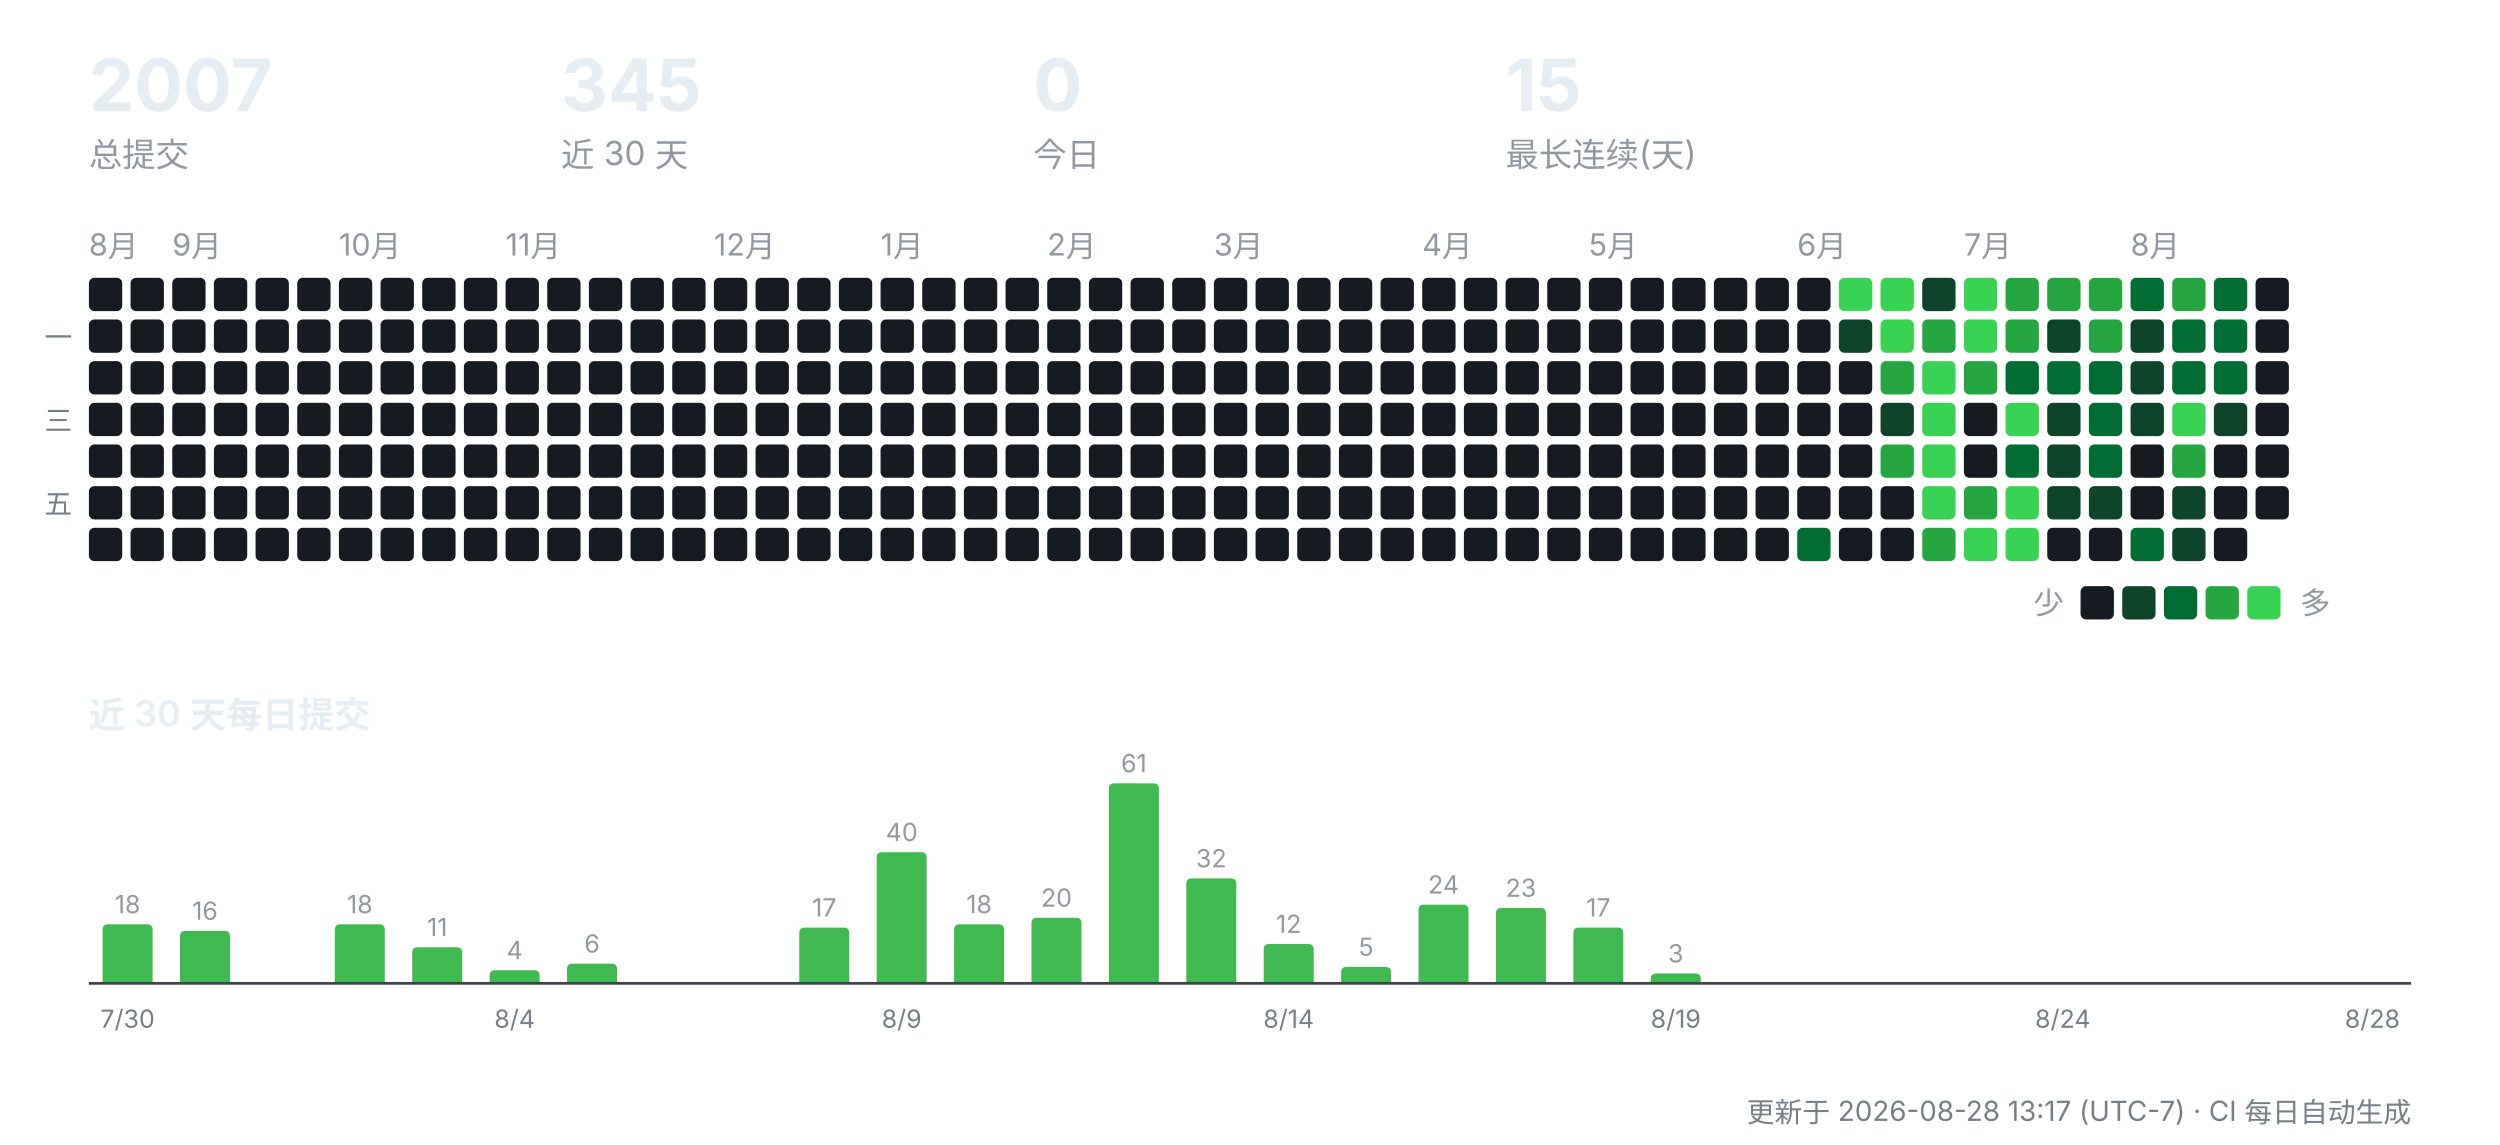
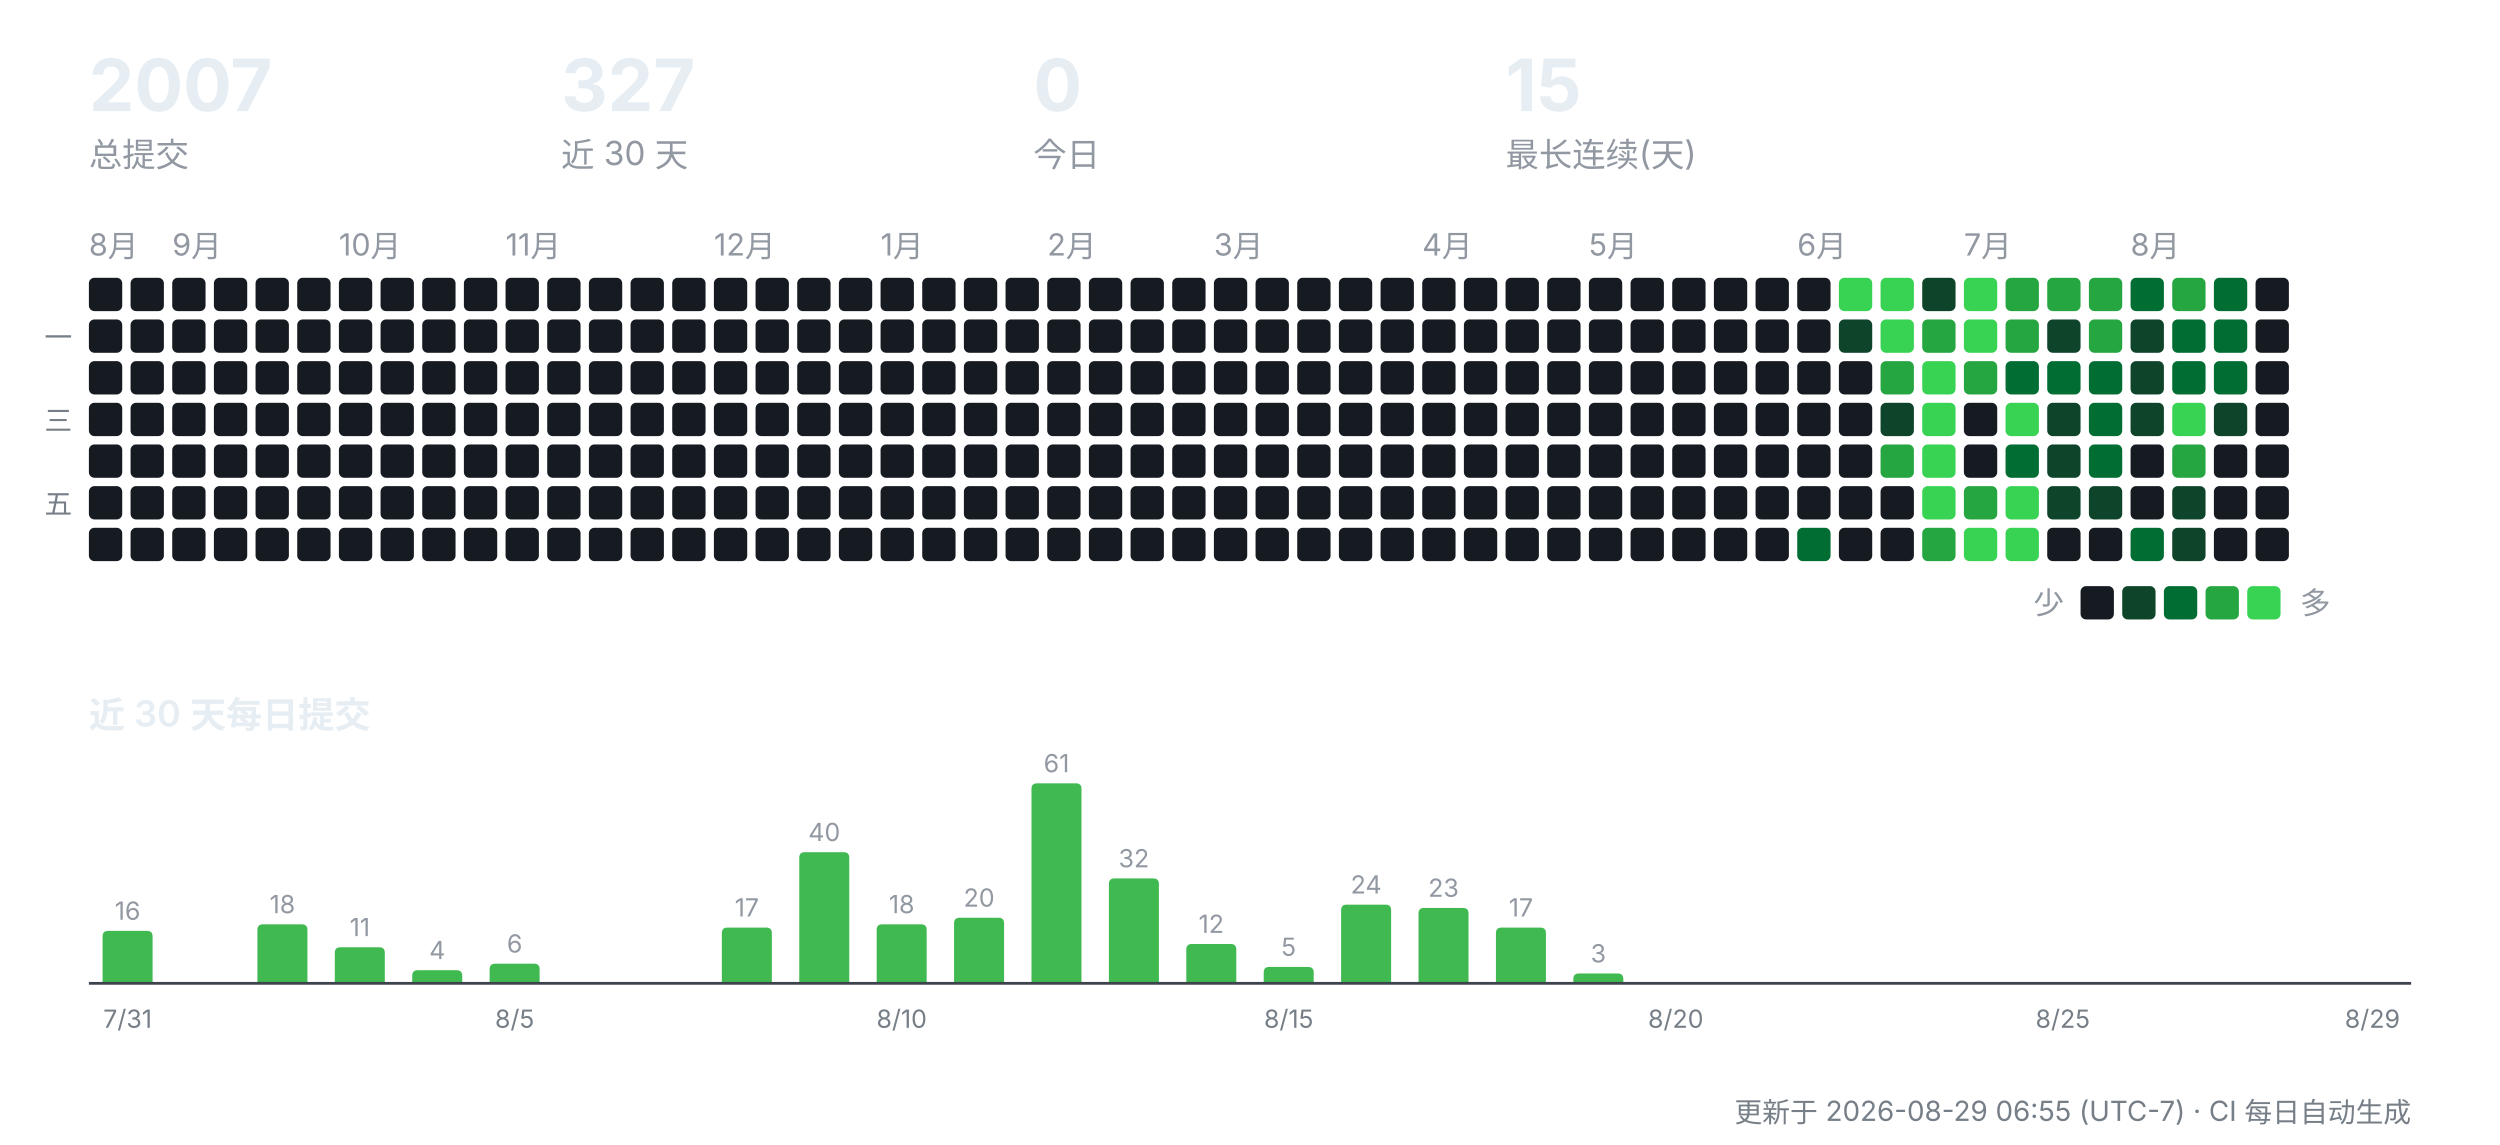
<svg xmlns="http://www.w3.org/2000/svg" width="900" height="412" viewBox="0 0 900 412" role="img" aria-label="CreatorOS 提交活动">
  <g font-family="-apple-system,'Segoe UI','PingFang SC','Hiragino Sans GB','Microsoft YaHei',sans-serif">
    <text x="32" y="40" font-size="26" font-weight="700" fill="#e6edf3">2007</text>
    <text x="32" y="60" font-size="12" fill="#9198a1">总提交</text>
-     <text x="202" y="40" font-size="26" font-weight="700" fill="#e6edf3">345</text>
+     <text x="202" y="40" font-size="26" font-weight="700" fill="#e6edf3">327</text>
    <text x="202" y="60" font-size="12" fill="#9198a1">近 30 天</text>
    <text x="372" y="40" font-size="26" font-weight="700" fill="#e6edf3">0</text>
    <text x="372" y="60" font-size="12" fill="#9198a1">今日</text>
    <text x="542" y="40" font-size="26" font-weight="700" fill="#e6edf3">15</text>
    <text x="542" y="60" font-size="12" fill="#9198a1">最长连续(天)</text>
    <text x="32" y="92" font-size="11" fill="#9198a1">8月</text>
    <rect x="32" y="100" width="12" height="12" rx="2" fill="#161b22" />
    <rect x="32" y="115" width="12" height="12" rx="2" fill="#161b22" />
    <rect x="32" y="130" width="12" height="12" rx="2" fill="#161b22" />
    <rect x="32" y="145" width="12" height="12" rx="2" fill="#161b22" />
    <rect x="32" y="160" width="12" height="12" rx="2" fill="#161b22" />
    <rect x="32" y="175" width="12" height="12" rx="2" fill="#161b22" />
    <rect x="32" y="190" width="12" height="12" rx="2" fill="#161b22" />
    <rect x="47" y="100" width="12" height="12" rx="2" fill="#161b22" />
    <rect x="47" y="115" width="12" height="12" rx="2" fill="#161b22" />
    <rect x="47" y="130" width="12" height="12" rx="2" fill="#161b22" />
    <rect x="47" y="145" width="12" height="12" rx="2" fill="#161b22" />
    <rect x="47" y="160" width="12" height="12" rx="2" fill="#161b22" />
    <rect x="47" y="175" width="12" height="12" rx="2" fill="#161b22" />
    <rect x="47" y="190" width="12" height="12" rx="2" fill="#161b22" />
    <text x="62" y="92" font-size="11" fill="#9198a1">9月</text>
    <rect x="62" y="100" width="12" height="12" rx="2" fill="#161b22" />
    <rect x="62" y="115" width="12" height="12" rx="2" fill="#161b22" />
    <rect x="62" y="130" width="12" height="12" rx="2" fill="#161b22" />
    <rect x="62" y="145" width="12" height="12" rx="2" fill="#161b22" />
    <rect x="62" y="160" width="12" height="12" rx="2" fill="#161b22" />
    <rect x="62" y="175" width="12" height="12" rx="2" fill="#161b22" />
    <rect x="62" y="190" width="12" height="12" rx="2" fill="#161b22" />
    <rect x="77" y="100" width="12" height="12" rx="2" fill="#161b22" />
    <rect x="77" y="115" width="12" height="12" rx="2" fill="#161b22" />
    <rect x="77" y="130" width="12" height="12" rx="2" fill="#161b22" />
    <rect x="77" y="145" width="12" height="12" rx="2" fill="#161b22" />
    <rect x="77" y="160" width="12" height="12" rx="2" fill="#161b22" />
    <rect x="77" y="175" width="12" height="12" rx="2" fill="#161b22" />
    <rect x="77" y="190" width="12" height="12" rx="2" fill="#161b22" />
    <rect x="92" y="100" width="12" height="12" rx="2" fill="#161b22" />
    <rect x="92" y="115" width="12" height="12" rx="2" fill="#161b22" />
    <rect x="92" y="130" width="12" height="12" rx="2" fill="#161b22" />
    <rect x="92" y="145" width="12" height="12" rx="2" fill="#161b22" />
    <rect x="92" y="160" width="12" height="12" rx="2" fill="#161b22" />
    <rect x="92" y="175" width="12" height="12" rx="2" fill="#161b22" />
    <rect x="92" y="190" width="12" height="12" rx="2" fill="#161b22" />
    <rect x="107" y="100" width="12" height="12" rx="2" fill="#161b22" />
    <rect x="107" y="115" width="12" height="12" rx="2" fill="#161b22" />
    <rect x="107" y="130" width="12" height="12" rx="2" fill="#161b22" />
    <rect x="107" y="145" width="12" height="12" rx="2" fill="#161b22" />
    <rect x="107" y="160" width="12" height="12" rx="2" fill="#161b22" />
    <rect x="107" y="175" width="12" height="12" rx="2" fill="#161b22" />
    <rect x="107" y="190" width="12" height="12" rx="2" fill="#161b22" />
    <text x="122" y="92" font-size="11" fill="#9198a1">10月</text>
    <rect x="122" y="100" width="12" height="12" rx="2" fill="#161b22" />
    <rect x="122" y="115" width="12" height="12" rx="2" fill="#161b22" />
    <rect x="122" y="130" width="12" height="12" rx="2" fill="#161b22" />
    <rect x="122" y="145" width="12" height="12" rx="2" fill="#161b22" />
    <rect x="122" y="160" width="12" height="12" rx="2" fill="#161b22" />
    <rect x="122" y="175" width="12" height="12" rx="2" fill="#161b22" />
    <rect x="122" y="190" width="12" height="12" rx="2" fill="#161b22" />
    <rect x="137" y="100" width="12" height="12" rx="2" fill="#161b22" />
    <rect x="137" y="115" width="12" height="12" rx="2" fill="#161b22" />
    <rect x="137" y="130" width="12" height="12" rx="2" fill="#161b22" />
    <rect x="137" y="145" width="12" height="12" rx="2" fill="#161b22" />
    <rect x="137" y="160" width="12" height="12" rx="2" fill="#161b22" />
    <rect x="137" y="175" width="12" height="12" rx="2" fill="#161b22" />
    <rect x="137" y="190" width="12" height="12" rx="2" fill="#161b22" />
    <rect x="152" y="100" width="12" height="12" rx="2" fill="#161b22" />
    <rect x="152" y="115" width="12" height="12" rx="2" fill="#161b22" />
    <rect x="152" y="130" width="12" height="12" rx="2" fill="#161b22" />
    <rect x="152" y="145" width="12" height="12" rx="2" fill="#161b22" />
    <rect x="152" y="160" width="12" height="12" rx="2" fill="#161b22" />
    <rect x="152" y="175" width="12" height="12" rx="2" fill="#161b22" />
    <rect x="152" y="190" width="12" height="12" rx="2" fill="#161b22" />
    <rect x="167" y="100" width="12" height="12" rx="2" fill="#161b22" />
    <rect x="167" y="115" width="12" height="12" rx="2" fill="#161b22" />
    <rect x="167" y="130" width="12" height="12" rx="2" fill="#161b22" />
    <rect x="167" y="145" width="12" height="12" rx="2" fill="#161b22" />
    <rect x="167" y="160" width="12" height="12" rx="2" fill="#161b22" />
    <rect x="167" y="175" width="12" height="12" rx="2" fill="#161b22" />
    <rect x="167" y="190" width="12" height="12" rx="2" fill="#161b22" />
    <text x="182" y="92" font-size="11" fill="#9198a1">11月</text>
    <rect x="182" y="100" width="12" height="12" rx="2" fill="#161b22" />
    <rect x="182" y="115" width="12" height="12" rx="2" fill="#161b22" />
    <rect x="182" y="130" width="12" height="12" rx="2" fill="#161b22" />
    <rect x="182" y="145" width="12" height="12" rx="2" fill="#161b22" />
    <rect x="182" y="160" width="12" height="12" rx="2" fill="#161b22" />
    <rect x="182" y="175" width="12" height="12" rx="2" fill="#161b22" />
    <rect x="182" y="190" width="12" height="12" rx="2" fill="#161b22" />
    <rect x="197" y="100" width="12" height="12" rx="2" fill="#161b22" />
    <rect x="197" y="115" width="12" height="12" rx="2" fill="#161b22" />
    <rect x="197" y="130" width="12" height="12" rx="2" fill="#161b22" />
    <rect x="197" y="145" width="12" height="12" rx="2" fill="#161b22" />
    <rect x="197" y="160" width="12" height="12" rx="2" fill="#161b22" />
    <rect x="197" y="175" width="12" height="12" rx="2" fill="#161b22" />
    <rect x="197" y="190" width="12" height="12" rx="2" fill="#161b22" />
    <rect x="212" y="100" width="12" height="12" rx="2" fill="#161b22" />
    <rect x="212" y="115" width="12" height="12" rx="2" fill="#161b22" />
    <rect x="212" y="130" width="12" height="12" rx="2" fill="#161b22" />
    <rect x="212" y="145" width="12" height="12" rx="2" fill="#161b22" />
    <rect x="212" y="160" width="12" height="12" rx="2" fill="#161b22" />
    <rect x="212" y="175" width="12" height="12" rx="2" fill="#161b22" />
    <rect x="212" y="190" width="12" height="12" rx="2" fill="#161b22" />
    <rect x="227" y="100" width="12" height="12" rx="2" fill="#161b22" />
    <rect x="227" y="115" width="12" height="12" rx="2" fill="#161b22" />
    <rect x="227" y="130" width="12" height="12" rx="2" fill="#161b22" />
    <rect x="227" y="145" width="12" height="12" rx="2" fill="#161b22" />
    <rect x="227" y="160" width="12" height="12" rx="2" fill="#161b22" />
    <rect x="227" y="175" width="12" height="12" rx="2" fill="#161b22" />
    <rect x="227" y="190" width="12" height="12" rx="2" fill="#161b22" />
    <rect x="242" y="100" width="12" height="12" rx="2" fill="#161b22" />
    <rect x="242" y="115" width="12" height="12" rx="2" fill="#161b22" />
    <rect x="242" y="130" width="12" height="12" rx="2" fill="#161b22" />
    <rect x="242" y="145" width="12" height="12" rx="2" fill="#161b22" />
    <rect x="242" y="160" width="12" height="12" rx="2" fill="#161b22" />
    <rect x="242" y="175" width="12" height="12" rx="2" fill="#161b22" />
    <rect x="242" y="190" width="12" height="12" rx="2" fill="#161b22" />
    <text x="257" y="92" font-size="11" fill="#9198a1">12月</text>
    <rect x="257" y="100" width="12" height="12" rx="2" fill="#161b22" />
    <rect x="257" y="115" width="12" height="12" rx="2" fill="#161b22" />
    <rect x="257" y="130" width="12" height="12" rx="2" fill="#161b22" />
    <rect x="257" y="145" width="12" height="12" rx="2" fill="#161b22" />
    <rect x="257" y="160" width="12" height="12" rx="2" fill="#161b22" />
    <rect x="257" y="175" width="12" height="12" rx="2" fill="#161b22" />
    <rect x="257" y="190" width="12" height="12" rx="2" fill="#161b22" />
    <rect x="272" y="100" width="12" height="12" rx="2" fill="#161b22" />
    <rect x="272" y="115" width="12" height="12" rx="2" fill="#161b22" />
    <rect x="272" y="130" width="12" height="12" rx="2" fill="#161b22" />
    <rect x="272" y="145" width="12" height="12" rx="2" fill="#161b22" />
    <rect x="272" y="160" width="12" height="12" rx="2" fill="#161b22" />
    <rect x="272" y="175" width="12" height="12" rx="2" fill="#161b22" />
    <rect x="272" y="190" width="12" height="12" rx="2" fill="#161b22" />
    <rect x="287" y="100" width="12" height="12" rx="2" fill="#161b22" />
    <rect x="287" y="115" width="12" height="12" rx="2" fill="#161b22" />
    <rect x="287" y="130" width="12" height="12" rx="2" fill="#161b22" />
    <rect x="287" y="145" width="12" height="12" rx="2" fill="#161b22" />
    <rect x="287" y="160" width="12" height="12" rx="2" fill="#161b22" />
    <rect x="287" y="175" width="12" height="12" rx="2" fill="#161b22" />
    <rect x="287" y="190" width="12" height="12" rx="2" fill="#161b22" />
    <rect x="302" y="100" width="12" height="12" rx="2" fill="#161b22" />
    <rect x="302" y="115" width="12" height="12" rx="2" fill="#161b22" />
    <rect x="302" y="130" width="12" height="12" rx="2" fill="#161b22" />
    <rect x="302" y="145" width="12" height="12" rx="2" fill="#161b22" />
    <rect x="302" y="160" width="12" height="12" rx="2" fill="#161b22" />
    <rect x="302" y="175" width="12" height="12" rx="2" fill="#161b22" />
    <rect x="302" y="190" width="12" height="12" rx="2" fill="#161b22" />
    <text x="317" y="92" font-size="11" fill="#9198a1">1月</text>
    <rect x="317" y="100" width="12" height="12" rx="2" fill="#161b22" />
    <rect x="317" y="115" width="12" height="12" rx="2" fill="#161b22" />
    <rect x="317" y="130" width="12" height="12" rx="2" fill="#161b22" />
    <rect x="317" y="145" width="12" height="12" rx="2" fill="#161b22" />
    <rect x="317" y="160" width="12" height="12" rx="2" fill="#161b22" />
    <rect x="317" y="175" width="12" height="12" rx="2" fill="#161b22" />
    <rect x="317" y="190" width="12" height="12" rx="2" fill="#161b22" />
    <rect x="332" y="100" width="12" height="12" rx="2" fill="#161b22" />
    <rect x="332" y="115" width="12" height="12" rx="2" fill="#161b22" />
    <rect x="332" y="130" width="12" height="12" rx="2" fill="#161b22" />
    <rect x="332" y="145" width="12" height="12" rx="2" fill="#161b22" />
    <rect x="332" y="160" width="12" height="12" rx="2" fill="#161b22" />
    <rect x="332" y="175" width="12" height="12" rx="2" fill="#161b22" />
    <rect x="332" y="190" width="12" height="12" rx="2" fill="#161b22" />
    <rect x="347" y="100" width="12" height="12" rx="2" fill="#161b22" />
    <rect x="347" y="115" width="12" height="12" rx="2" fill="#161b22" />
    <rect x="347" y="130" width="12" height="12" rx="2" fill="#161b22" />
    <rect x="347" y="145" width="12" height="12" rx="2" fill="#161b22" />
    <rect x="347" y="160" width="12" height="12" rx="2" fill="#161b22" />
    <rect x="347" y="175" width="12" height="12" rx="2" fill="#161b22" />
    <rect x="347" y="190" width="12" height="12" rx="2" fill="#161b22" />
    <rect x="362" y="100" width="12" height="12" rx="2" fill="#161b22" />
    <rect x="362" y="115" width="12" height="12" rx="2" fill="#161b22" />
    <rect x="362" y="130" width="12" height="12" rx="2" fill="#161b22" />
    <rect x="362" y="145" width="12" height="12" rx="2" fill="#161b22" />
    <rect x="362" y="160" width="12" height="12" rx="2" fill="#161b22" />
    <rect x="362" y="175" width="12" height="12" rx="2" fill="#161b22" />
    <rect x="362" y="190" width="12" height="12" rx="2" fill="#161b22" />
    <text x="377" y="92" font-size="11" fill="#9198a1">2月</text>
    <rect x="377" y="100" width="12" height="12" rx="2" fill="#161b22" />
    <rect x="377" y="115" width="12" height="12" rx="2" fill="#161b22" />
    <rect x="377" y="130" width="12" height="12" rx="2" fill="#161b22" />
    <rect x="377" y="145" width="12" height="12" rx="2" fill="#161b22" />
    <rect x="377" y="160" width="12" height="12" rx="2" fill="#161b22" />
    <rect x="377" y="175" width="12" height="12" rx="2" fill="#161b22" />
    <rect x="377" y="190" width="12" height="12" rx="2" fill="#161b22" />
    <rect x="392" y="100" width="12" height="12" rx="2" fill="#161b22" />
    <rect x="392" y="115" width="12" height="12" rx="2" fill="#161b22" />
    <rect x="392" y="130" width="12" height="12" rx="2" fill="#161b22" />
    <rect x="392" y="145" width="12" height="12" rx="2" fill="#161b22" />
    <rect x="392" y="160" width="12" height="12" rx="2" fill="#161b22" />
    <rect x="392" y="175" width="12" height="12" rx="2" fill="#161b22" />
    <rect x="392" y="190" width="12" height="12" rx="2" fill="#161b22" />
    <rect x="407" y="100" width="12" height="12" rx="2" fill="#161b22" />
    <rect x="407" y="115" width="12" height="12" rx="2" fill="#161b22" />
    <rect x="407" y="130" width="12" height="12" rx="2" fill="#161b22" />
    <rect x="407" y="145" width="12" height="12" rx="2" fill="#161b22" />
    <rect x="407" y="160" width="12" height="12" rx="2" fill="#161b22" />
    <rect x="407" y="175" width="12" height="12" rx="2" fill="#161b22" />
    <rect x="407" y="190" width="12" height="12" rx="2" fill="#161b22" />
    <rect x="422" y="100" width="12" height="12" rx="2" fill="#161b22" />
    <rect x="422" y="115" width="12" height="12" rx="2" fill="#161b22" />
    <rect x="422" y="130" width="12" height="12" rx="2" fill="#161b22" />
    <rect x="422" y="145" width="12" height="12" rx="2" fill="#161b22" />
    <rect x="422" y="160" width="12" height="12" rx="2" fill="#161b22" />
    <rect x="422" y="175" width="12" height="12" rx="2" fill="#161b22" />
    <rect x="422" y="190" width="12" height="12" rx="2" fill="#161b22" />
    <text x="437" y="92" font-size="11" fill="#9198a1">3月</text>
    <rect x="437" y="100" width="12" height="12" rx="2" fill="#161b22" />
    <rect x="437" y="115" width="12" height="12" rx="2" fill="#161b22" />
    <rect x="437" y="130" width="12" height="12" rx="2" fill="#161b22" />
    <rect x="437" y="145" width="12" height="12" rx="2" fill="#161b22" />
    <rect x="437" y="160" width="12" height="12" rx="2" fill="#161b22" />
    <rect x="437" y="175" width="12" height="12" rx="2" fill="#161b22" />
    <rect x="437" y="190" width="12" height="12" rx="2" fill="#161b22" />
    <rect x="452" y="100" width="12" height="12" rx="2" fill="#161b22" />
    <rect x="452" y="115" width="12" height="12" rx="2" fill="#161b22" />
    <rect x="452" y="130" width="12" height="12" rx="2" fill="#161b22" />
    <rect x="452" y="145" width="12" height="12" rx="2" fill="#161b22" />
    <rect x="452" y="160" width="12" height="12" rx="2" fill="#161b22" />
    <rect x="452" y="175" width="12" height="12" rx="2" fill="#161b22" />
    <rect x="452" y="190" width="12" height="12" rx="2" fill="#161b22" />
    <rect x="467" y="100" width="12" height="12" rx="2" fill="#161b22" />
    <rect x="467" y="115" width="12" height="12" rx="2" fill="#161b22" />
    <rect x="467" y="130" width="12" height="12" rx="2" fill="#161b22" />
    <rect x="467" y="145" width="12" height="12" rx="2" fill="#161b22" />
    <rect x="467" y="160" width="12" height="12" rx="2" fill="#161b22" />
    <rect x="467" y="175" width="12" height="12" rx="2" fill="#161b22" />
    <rect x="467" y="190" width="12" height="12" rx="2" fill="#161b22" />
    <rect x="482" y="100" width="12" height="12" rx="2" fill="#161b22" />
    <rect x="482" y="115" width="12" height="12" rx="2" fill="#161b22" />
    <rect x="482" y="130" width="12" height="12" rx="2" fill="#161b22" />
    <rect x="482" y="145" width="12" height="12" rx="2" fill="#161b22" />
    <rect x="482" y="160" width="12" height="12" rx="2" fill="#161b22" />
    <rect x="482" y="175" width="12" height="12" rx="2" fill="#161b22" />
    <rect x="482" y="190" width="12" height="12" rx="2" fill="#161b22" />
    <rect x="497" y="100" width="12" height="12" rx="2" fill="#161b22" />
    <rect x="497" y="115" width="12" height="12" rx="2" fill="#161b22" />
    <rect x="497" y="130" width="12" height="12" rx="2" fill="#161b22" />
    <rect x="497" y="145" width="12" height="12" rx="2" fill="#161b22" />
    <rect x="497" y="160" width="12" height="12" rx="2" fill="#161b22" />
    <rect x="497" y="175" width="12" height="12" rx="2" fill="#161b22" />
    <rect x="497" y="190" width="12" height="12" rx="2" fill="#161b22" />
    <text x="512" y="92" font-size="11" fill="#9198a1">4月</text>
    <rect x="512" y="100" width="12" height="12" rx="2" fill="#161b22" />
    <rect x="512" y="115" width="12" height="12" rx="2" fill="#161b22" />
    <rect x="512" y="130" width="12" height="12" rx="2" fill="#161b22" />
    <rect x="512" y="145" width="12" height="12" rx="2" fill="#161b22" />
    <rect x="512" y="160" width="12" height="12" rx="2" fill="#161b22" />
    <rect x="512" y="175" width="12" height="12" rx="2" fill="#161b22" />
    <rect x="512" y="190" width="12" height="12" rx="2" fill="#161b22" />
    <rect x="527" y="100" width="12" height="12" rx="2" fill="#161b22" />
    <rect x="527" y="115" width="12" height="12" rx="2" fill="#161b22" />
    <rect x="527" y="130" width="12" height="12" rx="2" fill="#161b22" />
    <rect x="527" y="145" width="12" height="12" rx="2" fill="#161b22" />
    <rect x="527" y="160" width="12" height="12" rx="2" fill="#161b22" />
    <rect x="527" y="175" width="12" height="12" rx="2" fill="#161b22" />
    <rect x="527" y="190" width="12" height="12" rx="2" fill="#161b22" />
    <rect x="542" y="100" width="12" height="12" rx="2" fill="#161b22" />
    <rect x="542" y="115" width="12" height="12" rx="2" fill="#161b22" />
    <rect x="542" y="130" width="12" height="12" rx="2" fill="#161b22" />
    <rect x="542" y="145" width="12" height="12" rx="2" fill="#161b22" />
    <rect x="542" y="160" width="12" height="12" rx="2" fill="#161b22" />
    <rect x="542" y="175" width="12" height="12" rx="2" fill="#161b22" />
    <rect x="542" y="190" width="12" height="12" rx="2" fill="#161b22" />
    <rect x="557" y="100" width="12" height="12" rx="2" fill="#161b22" />
    <rect x="557" y="115" width="12" height="12" rx="2" fill="#161b22" />
    <rect x="557" y="130" width="12" height="12" rx="2" fill="#161b22" />
    <rect x="557" y="145" width="12" height="12" rx="2" fill="#161b22" />
    <rect x="557" y="160" width="12" height="12" rx="2" fill="#161b22" />
    <rect x="557" y="175" width="12" height="12" rx="2" fill="#161b22" />
    <rect x="557" y="190" width="12" height="12" rx="2" fill="#161b22" />
    <text x="572" y="92" font-size="11" fill="#9198a1">5月</text>
    <rect x="572" y="100" width="12" height="12" rx="2" fill="#161b22" />
    <rect x="572" y="115" width="12" height="12" rx="2" fill="#161b22" />
    <rect x="572" y="130" width="12" height="12" rx="2" fill="#161b22" />
    <rect x="572" y="145" width="12" height="12" rx="2" fill="#161b22" />
    <rect x="572" y="160" width="12" height="12" rx="2" fill="#161b22" />
    <rect x="572" y="175" width="12" height="12" rx="2" fill="#161b22" />
    <rect x="572" y="190" width="12" height="12" rx="2" fill="#161b22" />
    <rect x="587" y="100" width="12" height="12" rx="2" fill="#161b22" />
    <rect x="587" y="115" width="12" height="12" rx="2" fill="#161b22" />
    <rect x="587" y="130" width="12" height="12" rx="2" fill="#161b22" />
    <rect x="587" y="145" width="12" height="12" rx="2" fill="#161b22" />
    <rect x="587" y="160" width="12" height="12" rx="2" fill="#161b22" />
    <rect x="587" y="175" width="12" height="12" rx="2" fill="#161b22" />
    <rect x="587" y="190" width="12" height="12" rx="2" fill="#161b22" />
    <rect x="602" y="100" width="12" height="12" rx="2" fill="#161b22" />
    <rect x="602" y="115" width="12" height="12" rx="2" fill="#161b22" />
    <rect x="602" y="130" width="12" height="12" rx="2" fill="#161b22" />
    <rect x="602" y="145" width="12" height="12" rx="2" fill="#161b22" />
    <rect x="602" y="160" width="12" height="12" rx="2" fill="#161b22" />
    <rect x="602" y="175" width="12" height="12" rx="2" fill="#161b22" />
    <rect x="602" y="190" width="12" height="12" rx="2" fill="#161b22" />
    <rect x="617" y="100" width="12" height="12" rx="2" fill="#161b22" />
    <rect x="617" y="115" width="12" height="12" rx="2" fill="#161b22" />
    <rect x="617" y="130" width="12" height="12" rx="2" fill="#161b22" />
    <rect x="617" y="145" width="12" height="12" rx="2" fill="#161b22" />
    <rect x="617" y="160" width="12" height="12" rx="2" fill="#161b22" />
    <rect x="617" y="175" width="12" height="12" rx="2" fill="#161b22" />
    <rect x="617" y="190" width="12" height="12" rx="2" fill="#161b22" />
    <rect x="632" y="100" width="12" height="12" rx="2" fill="#161b22" />
    <rect x="632" y="115" width="12" height="12" rx="2" fill="#161b22" />
    <rect x="632" y="130" width="12" height="12" rx="2" fill="#161b22" />
    <rect x="632" y="145" width="12" height="12" rx="2" fill="#161b22" />
    <rect x="632" y="160" width="12" height="12" rx="2" fill="#161b22" />
    <rect x="632" y="175" width="12" height="12" rx="2" fill="#161b22" />
    <rect x="632" y="190" width="12" height="12" rx="2" fill="#161b22" />
    <text x="647" y="92" font-size="11" fill="#9198a1">6月</text>
    <rect x="647" y="100" width="12" height="12" rx="2" fill="#161b22" />
    <rect x="647" y="115" width="12" height="12" rx="2" fill="#161b22" />
    <rect x="647" y="130" width="12" height="12" rx="2" fill="#161b22" />
    <rect x="647" y="145" width="12" height="12" rx="2" fill="#161b22" />
    <rect x="647" y="160" width="12" height="12" rx="2" fill="#161b22" />
    <rect x="647" y="175" width="12" height="12" rx="2" fill="#161b22" />
    <rect x="647" y="190" width="12" height="12" rx="2" fill="#006d32" />
    <rect x="662" y="100" width="12" height="12" rx="2" fill="#39d353" />
    <rect x="662" y="115" width="12" height="12" rx="2" fill="#0e4429" />
    <rect x="662" y="130" width="12" height="12" rx="2" fill="#161b22" />
    <rect x="662" y="145" width="12" height="12" rx="2" fill="#161b22" />
    <rect x="662" y="160" width="12" height="12" rx="2" fill="#161b22" />
    <rect x="662" y="175" width="12" height="12" rx="2" fill="#161b22" />
    <rect x="662" y="190" width="12" height="12" rx="2" fill="#161b22" />
    <rect x="677" y="100" width="12" height="12" rx="2" fill="#39d353" />
    <rect x="677" y="115" width="12" height="12" rx="2" fill="#39d353" />
    <rect x="677" y="130" width="12" height="12" rx="2" fill="#26a641" />
    <rect x="677" y="145" width="12" height="12" rx="2" fill="#0e4429" />
    <rect x="677" y="160" width="12" height="12" rx="2" fill="#26a641" />
    <rect x="677" y="175" width="12" height="12" rx="2" fill="#161b22" />
    <rect x="677" y="190" width="12" height="12" rx="2" fill="#161b22" />
    <rect x="692" y="100" width="12" height="12" rx="2" fill="#0e4429" />
    <rect x="692" y="115" width="12" height="12" rx="2" fill="#26a641" />
    <rect x="692" y="130" width="12" height="12" rx="2" fill="#39d353" />
    <rect x="692" y="145" width="12" height="12" rx="2" fill="#39d353" />
    <rect x="692" y="160" width="12" height="12" rx="2" fill="#39d353" />
    <rect x="692" y="175" width="12" height="12" rx="2" fill="#39d353" />
    <rect x="692" y="190" width="12" height="12" rx="2" fill="#26a641" />
    <text x="707" y="92" font-size="11" fill="#9198a1">7月</text>
    <rect x="707" y="100" width="12" height="12" rx="2" fill="#39d353" />
    <rect x="707" y="115" width="12" height="12" rx="2" fill="#39d353" />
    <rect x="707" y="130" width="12" height="12" rx="2" fill="#26a641" />
    <rect x="707" y="145" width="12" height="12" rx="2" fill="#161b22" />
    <rect x="707" y="160" width="12" height="12" rx="2" fill="#161b22" />
    <rect x="707" y="175" width="12" height="12" rx="2" fill="#26a641" />
    <rect x="707" y="190" width="12" height="12" rx="2" fill="#39d353" />
    <rect x="722" y="100" width="12" height="12" rx="2" fill="#26a641" />
    <rect x="722" y="115" width="12" height="12" rx="2" fill="#26a641" />
    <rect x="722" y="130" width="12" height="12" rx="2" fill="#006d32" />
    <rect x="722" y="145" width="12" height="12" rx="2" fill="#39d353" />
    <rect x="722" y="160" width="12" height="12" rx="2" fill="#006d32" />
    <rect x="722" y="175" width="12" height="12" rx="2" fill="#39d353" />
    <rect x="722" y="190" width="12" height="12" rx="2" fill="#39d353" />
    <rect x="737" y="100" width="12" height="12" rx="2" fill="#26a641" />
    <rect x="737" y="115" width="12" height="12" rx="2" fill="#0e4429" />
    <rect x="737" y="130" width="12" height="12" rx="2" fill="#006d32" />
    <rect x="737" y="145" width="12" height="12" rx="2" fill="#0e4429" />
    <rect x="737" y="160" width="12" height="12" rx="2" fill="#0e4429" />
    <rect x="737" y="175" width="12" height="12" rx="2" fill="#0e4429" />
    <rect x="737" y="190" width="12" height="12" rx="2" fill="#161b22" />
    <rect x="752" y="100" width="12" height="12" rx="2" fill="#26a641" />
    <rect x="752" y="115" width="12" height="12" rx="2" fill="#26a641" />
    <rect x="752" y="130" width="12" height="12" rx="2" fill="#006d32" />
    <rect x="752" y="145" width="12" height="12" rx="2" fill="#006d32" />
    <rect x="752" y="160" width="12" height="12" rx="2" fill="#006d32" />
    <rect x="752" y="175" width="12" height="12" rx="2" fill="#0e4429" />
    <rect x="752" y="190" width="12" height="12" rx="2" fill="#161b22" />
    <text x="767" y="92" font-size="11" fill="#9198a1">8月</text>
    <rect x="767" y="100" width="12" height="12" rx="2" fill="#006d32" />
    <rect x="767" y="115" width="12" height="12" rx="2" fill="#0e4429" />
    <rect x="767" y="130" width="12" height="12" rx="2" fill="#0e4429" />
    <rect x="767" y="145" width="12" height="12" rx="2" fill="#0e4429" />
    <rect x="767" y="160" width="12" height="12" rx="2" fill="#161b22" />
    <rect x="767" y="175" width="12" height="12" rx="2" fill="#161b22" />
    <rect x="767" y="190" width="12" height="12" rx="2" fill="#006d32" />
    <rect x="782" y="100" width="12" height="12" rx="2" fill="#26a641" />
    <rect x="782" y="115" width="12" height="12" rx="2" fill="#006d32" />
    <rect x="782" y="130" width="12" height="12" rx="2" fill="#006d32" />
    <rect x="782" y="145" width="12" height="12" rx="2" fill="#39d353" />
    <rect x="782" y="160" width="12" height="12" rx="2" fill="#26a641" />
    <rect x="782" y="175" width="12" height="12" rx="2" fill="#0e4429" />
    <rect x="782" y="190" width="12" height="12" rx="2" fill="#0e4429" />
    <rect x="797" y="100" width="12" height="12" rx="2" fill="#006d32" />
    <rect x="797" y="115" width="12" height="12" rx="2" fill="#006d32" />
    <rect x="797" y="130" width="12" height="12" rx="2" fill="#006d32" />
    <rect x="797" y="145" width="12" height="12" rx="2" fill="#0e4429" />
    <rect x="797" y="160" width="12" height="12" rx="2" fill="#161b22" />
    <rect x="797" y="175" width="12" height="12" rx="2" fill="#161b22" />
    <rect x="797" y="190" width="12" height="12" rx="2" fill="#161b22" />
    <rect x="812" y="100" width="12" height="12" rx="2" fill="#161b22" />
    <rect x="812" y="115" width="12" height="12" rx="2" fill="#161b22" />
    <rect x="812" y="130" width="12" height="12" rx="2" fill="#161b22" />
    <rect x="812" y="145" width="12" height="12" rx="2" fill="#161b22" />
    <rect x="812" y="160" width="12" height="12" rx="2" fill="#161b22" />
    <rect x="812" y="175" width="12" height="12" rx="2" fill="#161b22" />
+     <rect x="812" y="190" width="12" height="12" rx="2" fill="#161b22" />
    <text x="26" y="125" font-size="10" fill="#767e87" text-anchor="end">一</text>
    <text x="26" y="155" font-size="10" fill="#767e87" text-anchor="end">三</text>
    <text x="26" y="185" font-size="10" fill="#767e87" text-anchor="end">五</text>
    <text x="743" y="221" font-size="11" fill="#9198a1" text-anchor="end">少</text>
    <rect x="749" y="211" width="12" height="12" rx="2" fill="#161b22" />
    <rect x="764" y="211" width="12" height="12" rx="2" fill="#0e4429" />
    <rect x="779" y="211" width="12" height="12" rx="2" fill="#006d32" />
    <rect x="794" y="211" width="12" height="12" rx="2" fill="#26a641" />
    <rect x="809" y="211" width="12" height="12" rx="2" fill="#39d353" />
    <text x="828" y="221" font-size="11" fill="#9198a1">多</text>
    <text x="32" y="262" font-size="13" font-weight="600" fill="#e6edf3">近 30 天每日提交</text>
-     <path d="M36.933 354 v-19.246 q0 -2 2 -2 h14 q2 0 2 2 v19.246 z" fill="#3fb950" />
-     <text x="45.933" y="328.754" font-size="9" fill="#9198a1" text-anchor="middle">18</text>
-     <text x="45.933" y="370" font-size="9" fill="#767e87" text-anchor="middle">7/30</text>
-     <path d="M64.8 354 v-16.885 q0 -2 2 -2 h14 q2 0 2 2 v16.885 z" fill="#3fb950" />
-     <text x="73.8" y="331.115" font-size="9" fill="#9198a1" text-anchor="middle">16</text>
-     <path d="M120.533 354 v-19.246 q0 -2 2 -2 h14 q2 0 2 2 v19.246 z" fill="#3fb950" />
-     <text x="129.533" y="328.754" font-size="9" fill="#9198a1" text-anchor="middle">18</text>
-     <path d="M148.4 354 v-10.984 q0 -2 2 -2 h14 q2 0 2 2 v10.984 z" fill="#3fb950" />
-     <text x="157.4" y="337.016" font-size="9" fill="#9198a1" text-anchor="middle">11</text>
-     <path d="M176.267 354 v-2.721 q0 -2 2 -2 h14 q2 0 2 2 v2.721 z" fill="#3fb950" />
-     <text x="185.267" y="345.279" font-size="9" fill="#9198a1" text-anchor="middle">4</text>
-     <text x="185.267" y="370" font-size="9" fill="#767e87" text-anchor="middle">8/4</text>
-     <path d="M204.133 354 v-5.082 q0 -2 2 -2 h14 q2 0 2 2 v5.082 z" fill="#3fb950" />
-     <text x="213.133" y="342.918" font-size="9" fill="#9198a1" text-anchor="middle">6</text>
-     <path d="M287.733 354 v-18.066 q0 -2 2 -2 h14 q2 0 2 2 v18.066 z" fill="#3fb950" />
-     <text x="296.733" y="329.934" font-size="9" fill="#9198a1" text-anchor="middle">17</text>
-     <path d="M315.6 354 v-45.213 q0 -2 2 -2 h14 q2 0 2 2 v45.213 z" fill="#3fb950" />
-     <text x="324.6" y="302.787" font-size="9" fill="#9198a1" text-anchor="middle">40</text>
-     <text x="324.6" y="370" font-size="9" fill="#767e87" text-anchor="middle">8/9</text>
-     <path d="M343.467 354 v-19.246 q0 -2 2 -2 h14 q2 0 2 2 v19.246 z" fill="#3fb950" />
-     <text x="352.467" y="328.754" font-size="9" fill="#9198a1" text-anchor="middle">18</text>
-     <path d="M371.333 354 v-21.607 q0 -2 2 -2 h14 q2 0 2 2 v21.607 z" fill="#3fb950" />
-     <text x="380.333" y="326.393" font-size="9" fill="#9198a1" text-anchor="middle">20</text>
-     <path d="M399.2 354 v-70 q0 -2 2 -2 h14 q2 0 2 2 v70 z" fill="#3fb950" />
-     <text x="408.2" y="278" font-size="9" fill="#9198a1" text-anchor="middle">61</text>
-     <path d="M427.067 354 v-35.77 q0 -2 2 -2 h14 q2 0 2 2 v35.77 z" fill="#3fb950" />
-     <text x="436.067" y="312.23" font-size="9" fill="#9198a1" text-anchor="middle">32</text>
-     <path d="M454.933 354 v-12.164 q0 -2 2 -2 h14 q2 0 2 2 v12.164 z" fill="#3fb950" />
-     <text x="463.933" y="335.836" font-size="9" fill="#9198a1" text-anchor="middle">12</text>
-     <text x="463.933" y="370" font-size="9" fill="#767e87" text-anchor="middle">8/14</text>
-     <path d="M482.8 354 v-3.902 q0 -2 2 -2 h14 q2 0 2 2 v3.902 z" fill="#3fb950" />
-     <text x="491.8" y="344.098" font-size="9" fill="#9198a1" text-anchor="middle">5</text>
-     <path d="M510.667 354 v-26.328 q0 -2 2 -2 h14 q2 0 2 2 v26.328 z" fill="#3fb950" />
-     <text x="519.667" y="321.672" font-size="9" fill="#9198a1" text-anchor="middle">24</text>
-     <path d="M538.533 354 v-25.148 q0 -2 2 -2 h14 q2 0 2 2 v25.148 z" fill="#3fb950" />
-     <text x="547.533" y="322.852" font-size="9" fill="#9198a1" text-anchor="middle">23</text>
-     <path d="M566.4 354 v-18.066 q0 -2 2 -2 h14 q2 0 2 2 v18.066 z" fill="#3fb950" />
-     <text x="575.4" y="329.934" font-size="9" fill="#9198a1" text-anchor="middle">17</text>
-     <path d="M594.267 354 v-1.541 q0 -2 2 -2 h14 q2 0 2 2 v1.541 z" fill="#3fb950" />
-     <text x="603.267" y="346.459" font-size="9" fill="#9198a1" text-anchor="middle">3</text>
-     <text x="603.267" y="370" font-size="9" fill="#767e87" text-anchor="middle">8/19</text>
-     <text x="742.6" y="370" font-size="9" fill="#767e87" text-anchor="middle">8/24</text>
-     <text x="854.067" y="370" font-size="9" fill="#767e87" text-anchor="middle">8/28</text>
+     <path d="M36.933 354 v-16.885 q0 -2 2 -2 h14 q2 0 2 2 v16.885 z" fill="#3fb950" />
+     <text x="45.933" y="331.115" font-size="9" fill="#9198a1" text-anchor="middle">16</text>
+     <text x="45.933" y="370" font-size="9" fill="#767e87" text-anchor="middle">7/31</text>
+     <path d="M92.667 354 v-19.246 q0 -2 2 -2 h14 q2 0 2 2 v19.246 z" fill="#3fb950" />
+     <text x="101.667" y="328.754" font-size="9" fill="#9198a1" text-anchor="middle">18</text>
+     <path d="M120.533 354 v-10.984 q0 -2 2 -2 h14 q2 0 2 2 v10.984 z" fill="#3fb950" />
+     <text x="129.533" y="337.016" font-size="9" fill="#9198a1" text-anchor="middle">11</text>
+     <path d="M148.4 354 v-2.721 q0 -2 2 -2 h14 q2 0 2 2 v2.721 z" fill="#3fb950" />
+     <text x="157.4" y="345.279" font-size="9" fill="#9198a1" text-anchor="middle">4</text>
+     <path d="M176.267 354 v-5.082 q0 -2 2 -2 h14 q2 0 2 2 v5.082 z" fill="#3fb950" />
+     <text x="185.267" y="342.918" font-size="9" fill="#9198a1" text-anchor="middle">6</text>
+     <text x="185.267" y="370" font-size="9" fill="#767e87" text-anchor="middle">8/5</text>
+     <path d="M259.867 354 v-18.066 q0 -2 2 -2 h14 q2 0 2 2 v18.066 z" fill="#3fb950" />
+     <text x="268.867" y="329.934" font-size="9" fill="#9198a1" text-anchor="middle">17</text>
+     <path d="M287.733 354 v-45.213 q0 -2 2 -2 h14 q2 0 2 2 v45.213 z" fill="#3fb950" />
+     <text x="296.733" y="302.787" font-size="9" fill="#9198a1" text-anchor="middle">40</text>
+     <path d="M315.6 354 v-19.246 q0 -2 2 -2 h14 q2 0 2 2 v19.246 z" fill="#3fb950" />
+     <text x="324.6" y="328.754" font-size="9" fill="#9198a1" text-anchor="middle">18</text>
+     <text x="324.6" y="370" font-size="9" fill="#767e87" text-anchor="middle">8/10</text>
+     <path d="M343.467 354 v-21.607 q0 -2 2 -2 h14 q2 0 2 2 v21.607 z" fill="#3fb950" />
+     <text x="352.467" y="326.393" font-size="9" fill="#9198a1" text-anchor="middle">20</text>
+     <path d="M371.333 354 v-70 q0 -2 2 -2 h14 q2 0 2 2 v70 z" fill="#3fb950" />
+     <text x="380.333" y="278" font-size="9" fill="#9198a1" text-anchor="middle">61</text>
+     <path d="M399.2 354 v-35.77 q0 -2 2 -2 h14 q2 0 2 2 v35.77 z" fill="#3fb950" />
+     <text x="408.2" y="312.23" font-size="9" fill="#9198a1" text-anchor="middle">32</text>
+     <path d="M427.067 354 v-12.164 q0 -2 2 -2 h14 q2 0 2 2 v12.164 z" fill="#3fb950" />
+     <text x="436.067" y="335.836" font-size="9" fill="#9198a1" text-anchor="middle">12</text>
+     <path d="M454.933 354 v-3.902 q0 -2 2 -2 h14 q2 0 2 2 v3.902 z" fill="#3fb950" />
+     <text x="463.933" y="344.098" font-size="9" fill="#9198a1" text-anchor="middle">5</text>
+     <text x="463.933" y="370" font-size="9" fill="#767e87" text-anchor="middle">8/15</text>
+     <path d="M482.8 354 v-26.328 q0 -2 2 -2 h14 q2 0 2 2 v26.328 z" fill="#3fb950" />
+     <text x="491.8" y="321.672" font-size="9" fill="#9198a1" text-anchor="middle">24</text>
+     <path d="M510.667 354 v-25.148 q0 -2 2 -2 h14 q2 0 2 2 v25.148 z" fill="#3fb950" />
+     <text x="519.667" y="322.852" font-size="9" fill="#9198a1" text-anchor="middle">23</text>
+     <path d="M538.533 354 v-18.066 q0 -2 2 -2 h14 q2 0 2 2 v18.066 z" fill="#3fb950" />
+     <text x="547.533" y="329.934" font-size="9" fill="#9198a1" text-anchor="middle">17</text>
+     <path d="M566.4 354 v-1.541 q0 -2 2 -2 h14 q2 0 2 2 v1.541 z" fill="#3fb950" />
+     <text x="575.4" y="346.459" font-size="9" fill="#9198a1" text-anchor="middle">3</text>
+     <text x="603.267" y="370" font-size="9" fill="#767e87" text-anchor="middle">8/20</text>
+     <text x="742.6" y="370" font-size="9" fill="#767e87" text-anchor="middle">8/25</text>
+     <text x="854.067" y="370" font-size="9" fill="#767e87" text-anchor="middle">8/29</text>
    <line x1="32" y1="354" x2="868" y2="354" stroke="#3d444d" stroke-width="1" />
-     <text x="868" y="404" font-size="10" fill="#767e87" text-anchor="end">更新于 2026-08-28 13:17 (UTC-7) · CI 每日自动生成</text>
+     <text x="868" y="404" font-size="10" fill="#767e87" text-anchor="end">更新于 2026-08-29 06:55 (UTC-7) · CI 每日自动生成</text>
  </g>
</svg>
